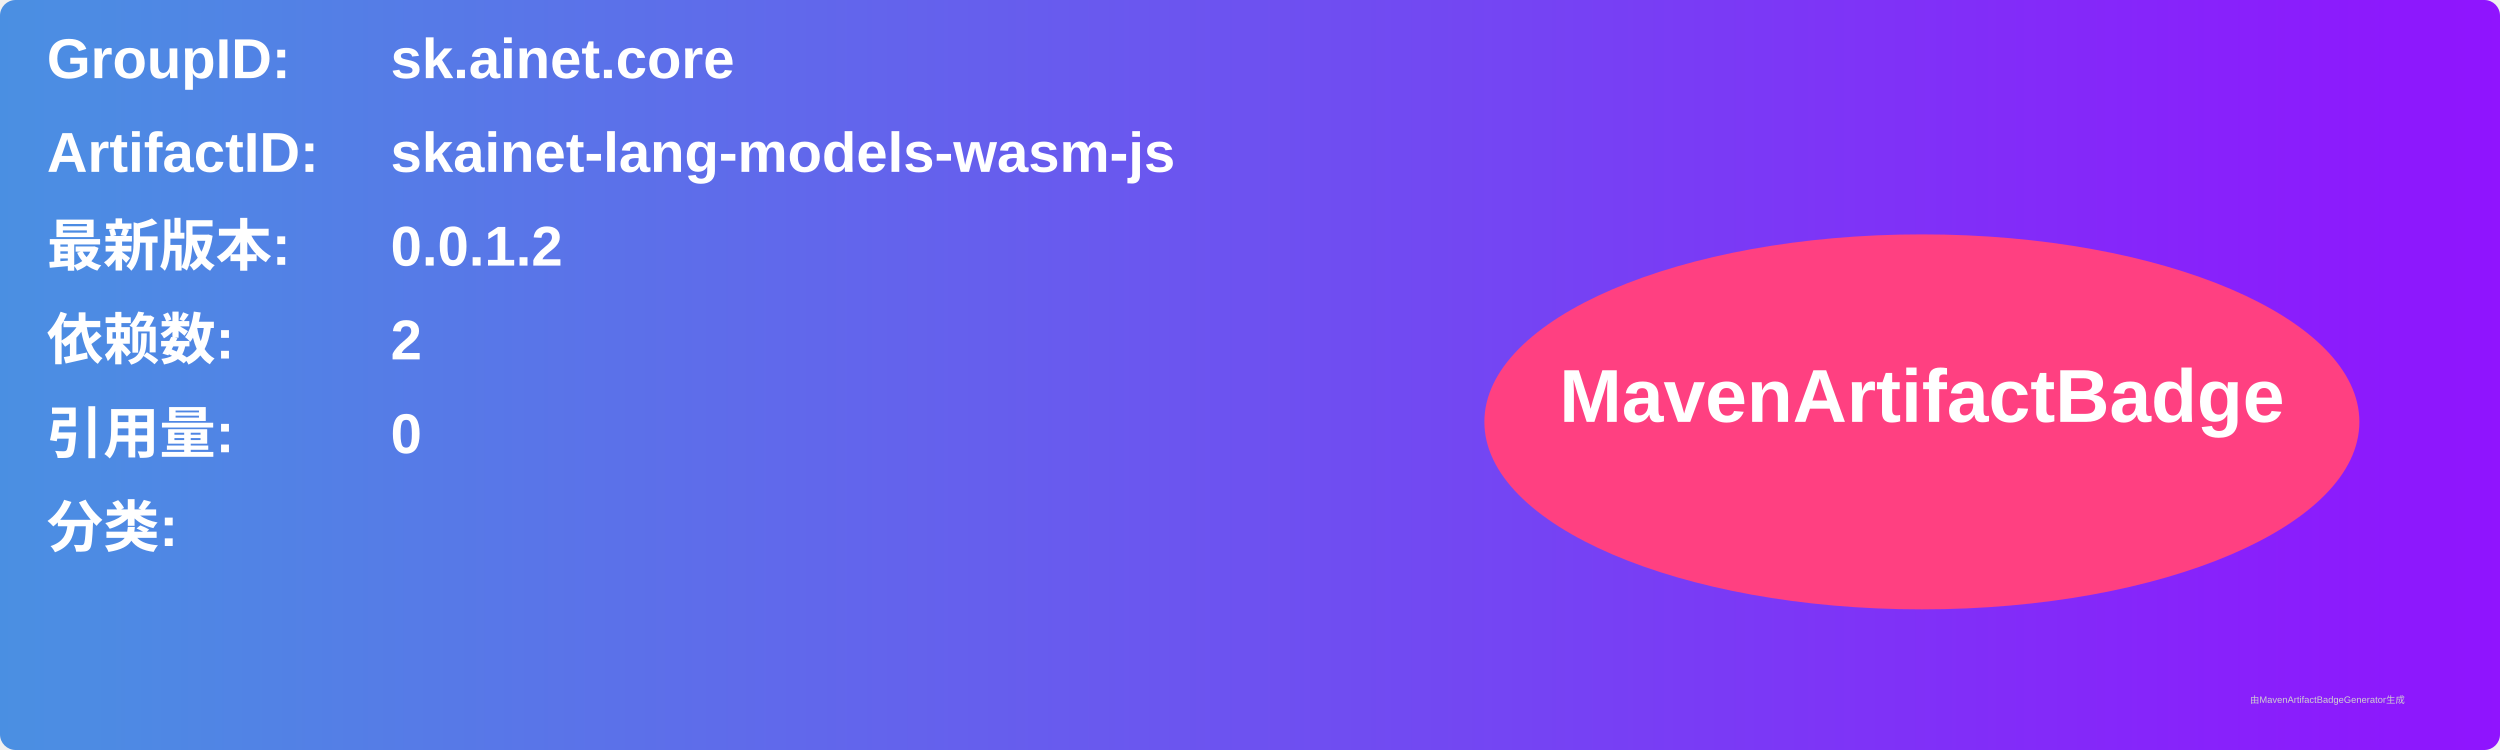
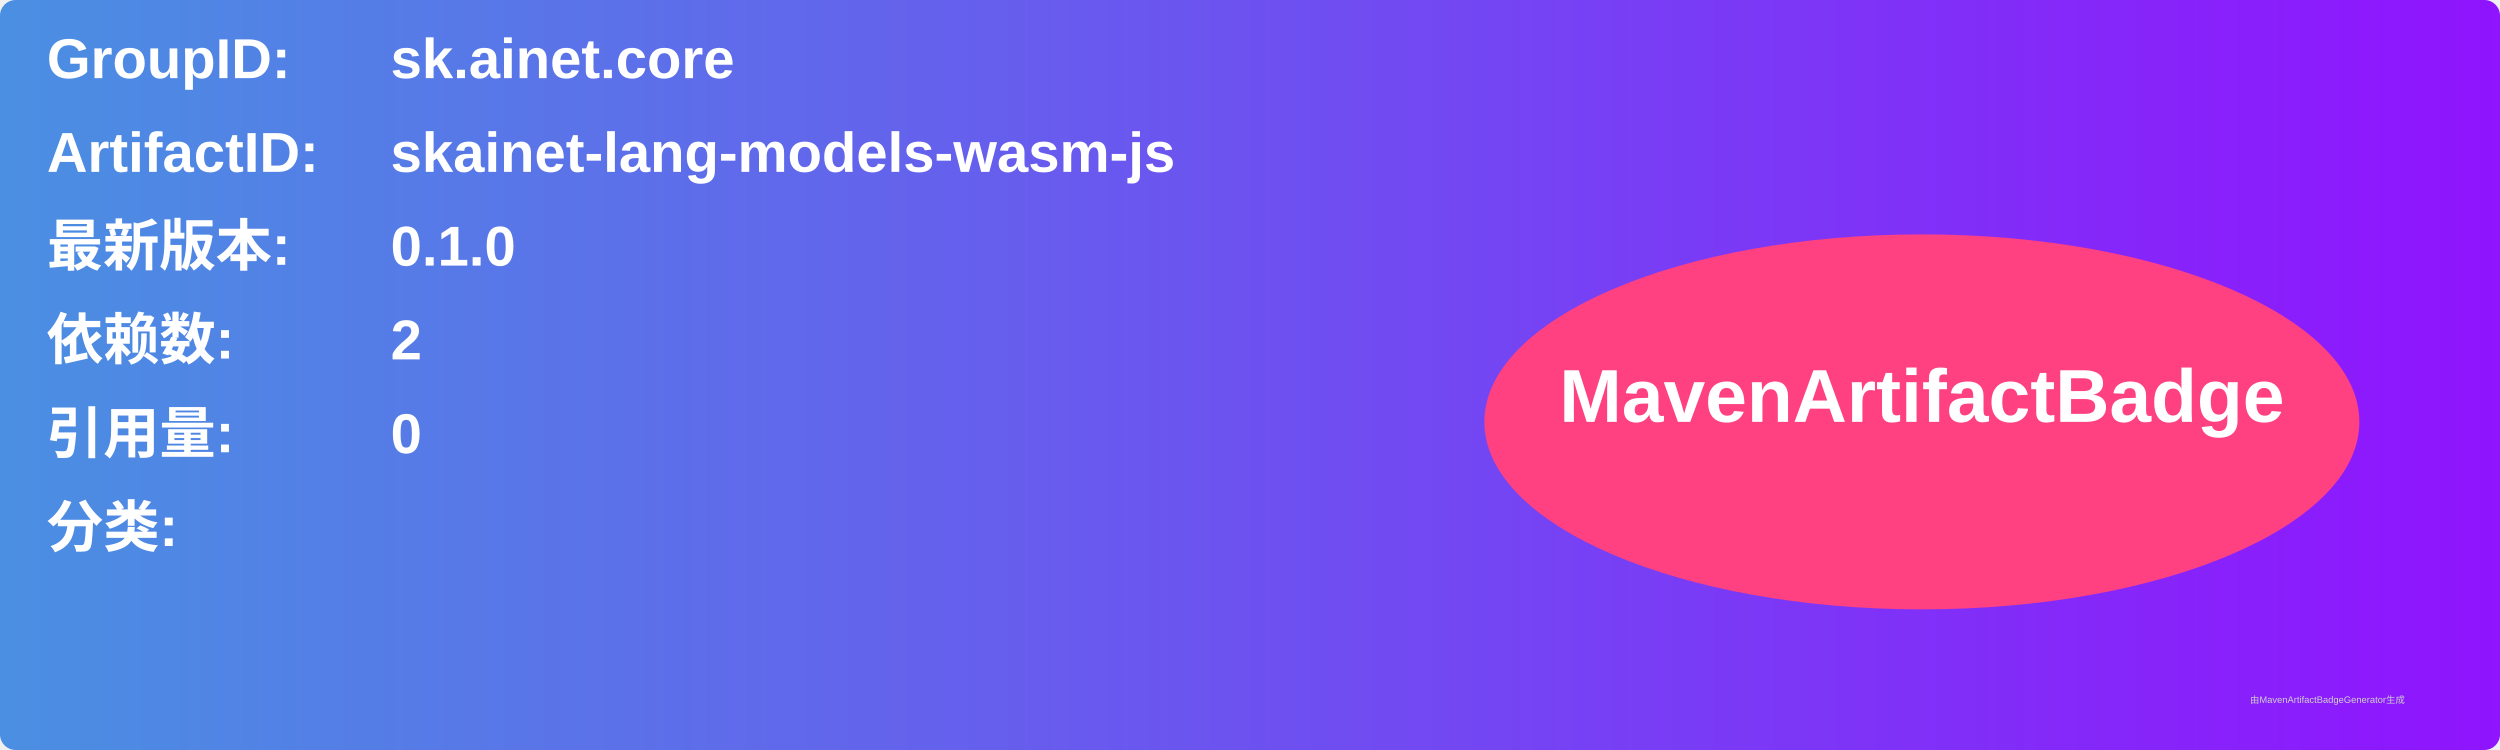
<svg xmlns="http://www.w3.org/2000/svg" width="800" height="240" viewBox="0 0 800 240">
  <linearGradient id="grad" x1="0%" y1="0%" x2="100%" y2="0%">
    <stop offset="0%" stop-color="#4a90e2" />
    <stop offset="100%" stop-color="#9013fe" />
  </linearGradient>
  <rect width="100%" height="100%" rx="5" ry="5" fill="url(#grad)" />
  <g transform="translate(15, 15)">
    <text x="0" y="10" font-family="Arial" font-size="18" fill="white" font-weight="bold" width="260">GroupID:</text>
    <text x="110" y="10" font-family="Arial" font-size="18" fill="white" font-weight="bold" width="460">sk.ainet.core</text>
    <text x="0" y="40" font-family="Arial" font-size="18" fill="white" font-weight="bold" width="260">ArtifactID:</text>
    <text x="110" y="40" font-family="Arial" font-size="18" fill="white" font-weight="bold" width="460">skainet-lang-models-wasm-js</text>
    <text x="0" y="70" font-family="Arial" font-size="18" fill="white" font-weight="bold">最新版本:</text>
    <text x="110" y="70" font-family="Arial" font-size="18" fill="white" font-weight="bold">
-       <tspan font-weight="bold">0.0.1.2</tspan>
+       <tspan font-weight="bold">0.1.0</tspan>
    </text>
    <text x="0" y="100" font-family="Arial" font-size="18" fill="white" font-weight="bold">依赖数: </text>
    <text x="110" y="100" font-family="Arial" font-size="18" fill="white">
      <tspan font-weight="bold">2</tspan>
    </text>
    <text x="0" y="130" font-family="Arial" font-size="18" fill="white" font-weight="bold">引用量: </text>
    <text x="110" y="130" font-family="Arial" font-size="18" fill="white">
      <tspan font-weight="bold">0</tspan>
    </text>
    <text x="0" y="160" font-family="Arial" font-size="18" fill="white" font-weight="bold">分类:</text>
    <text x="10" y="190" font-family="Arial" font-size="10" fill="white">
      <tspan font-weight="bold" />
    </text>
    <ellipse cx="600" cy="120" rx="140" ry="60" fill="#ff4081" />
    <text x="600" y="120" text-anchor="middle" font-family="Arial" font-size="24" fill="white" font-weight="bold">MavenArtifactBadge</text>
  </g>
  <text x="720" y="225" font-family="Arial" font-size="3" fill="#d0d0d0">由MavenArtifactBadgeGenerator生成</text>
</svg>
